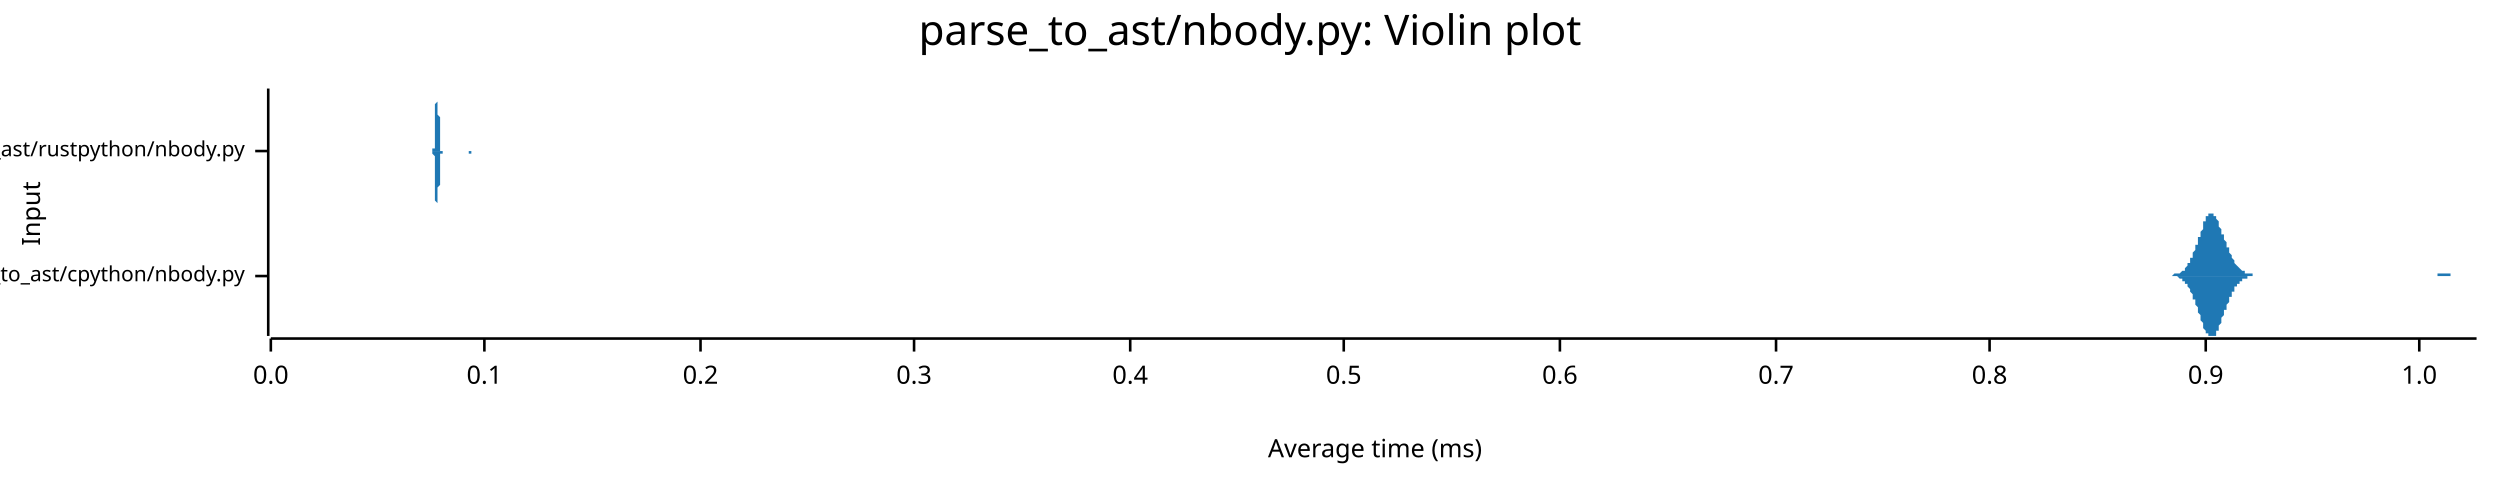
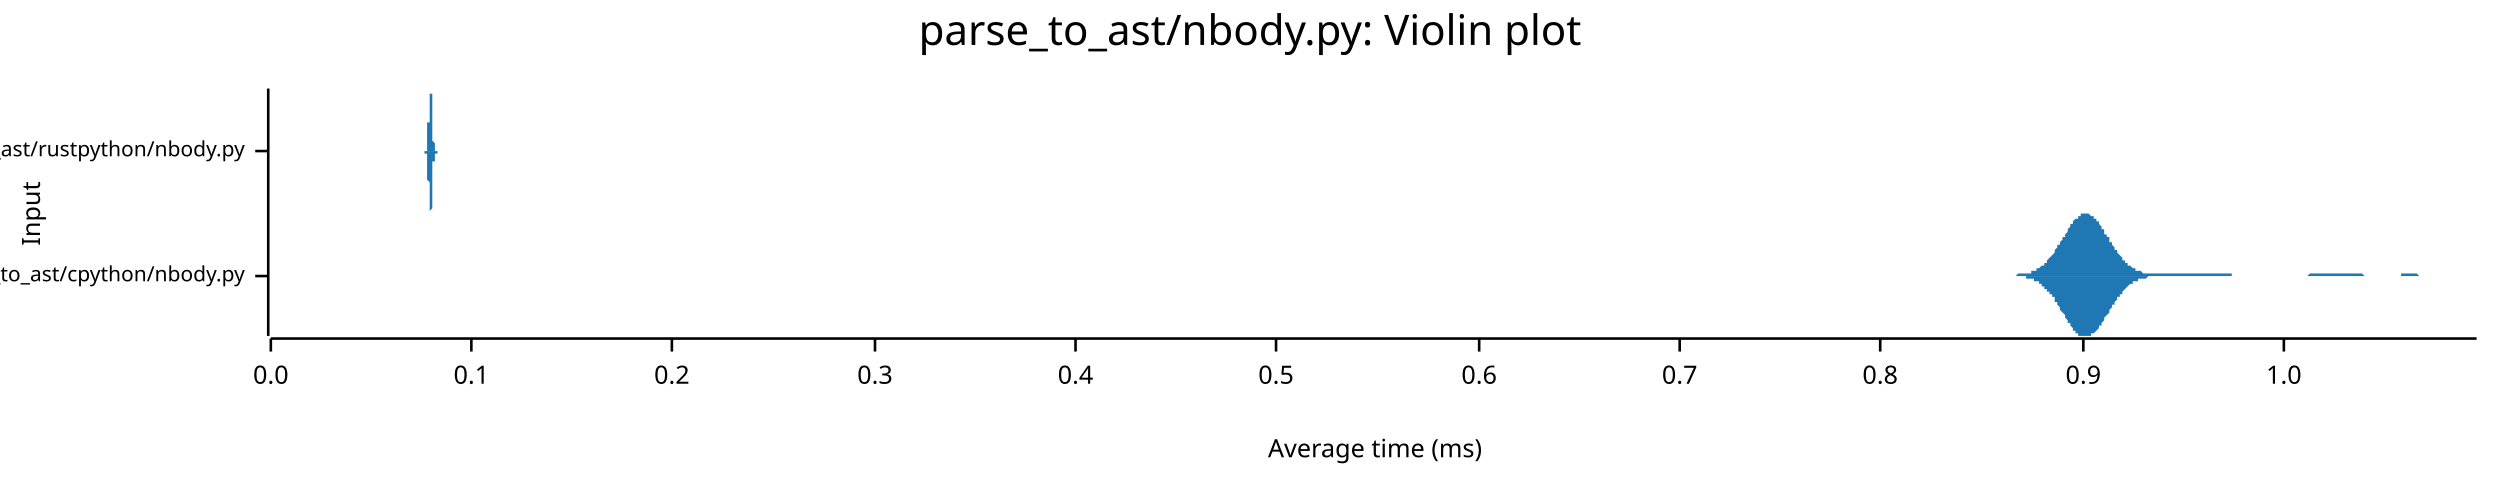
<svg xmlns="http://www.w3.org/2000/svg" width="960" height="186" viewBox="0 0 960 186">
  <text x="480" y="5" dy="0.76em" text-anchor="middle" font-family="sans-serif" font-size="16.129" opacity="1" fill="#000000">
parse_to_ast/nbody.py: Violin plot
</text>
  <text x="8" y="82" dy="0.76em" text-anchor="middle" font-family="sans-serif" font-size="9.677" opacity="1" fill="#000000" transform="rotate(270, 8, 82)">
Input
</text>
  <text x="528" y="178" dy="-0.5ex" text-anchor="middle" font-family="sans-serif" font-size="9.677" opacity="1" fill="#000000">
Average time (ms)
</text>
  <polyline fill="none" opacity="1" stroke="#000000" stroke-width="1" points="103,34 103,129 " />
  <text x="94" y="106" dy="0.5ex" text-anchor="end" font-family="sans-serif" font-size="8.065" opacity="1" fill="#000000">
parse_to_ast/cpython/nbody.py
</text>
  <polyline fill="none" opacity="1" stroke="#000000" stroke-width="1" points="98,106 103,106 " />
  <text x="94" y="58" dy="0.5ex" text-anchor="end" font-family="sans-serif" font-size="8.065" opacity="1" fill="#000000">
parse_to_ast/rustpython/nbody.py
</text>
  <polyline fill="none" opacity="1" stroke="#000000" stroke-width="1" points="98,58 103,58 " />
  <polyline fill="none" opacity="1" stroke="#000000" stroke-width="1" points="104,130 951,130 " />
  <text x="104" y="140" dy="0.76em" text-anchor="middle" font-family="sans-serif" font-size="9.677" opacity="1" fill="#000000">
0.0
</text>
  <polyline fill="none" opacity="1" stroke="#000000" stroke-width="1" points="104,130 104,135 " />
-   <text x="186" y="140" dy="0.76em" text-anchor="middle" font-family="sans-serif" font-size="9.677" opacity="1" fill="#000000">
+   <text x="181" y="140" dy="0.76em" text-anchor="middle" font-family="sans-serif" font-size="9.677" opacity="1" fill="#000000">
0.1
</text>
-   <polyline fill="none" opacity="1" stroke="#000000" stroke-width="1" points="186,130 186,135 " />
-   <text x="269" y="140" dy="0.76em" text-anchor="middle" font-family="sans-serif" font-size="9.677" opacity="1" fill="#000000">
+   <polyline fill="none" opacity="1" stroke="#000000" stroke-width="1" points="181,130 181,135 " />
+   <text x="258" y="140" dy="0.76em" text-anchor="middle" font-family="sans-serif" font-size="9.677" opacity="1" fill="#000000">
0.2
</text>
-   <polyline fill="none" opacity="1" stroke="#000000" stroke-width="1" points="269,130 269,135 " />
-   <text x="351" y="140" dy="0.76em" text-anchor="middle" font-family="sans-serif" font-size="9.677" opacity="1" fill="#000000">
+   <polyline fill="none" opacity="1" stroke="#000000" stroke-width="1" points="258,130 258,135 " />
+   <text x="336" y="140" dy="0.76em" text-anchor="middle" font-family="sans-serif" font-size="9.677" opacity="1" fill="#000000">
0.3
</text>
-   <polyline fill="none" opacity="1" stroke="#000000" stroke-width="1" points="351,130 351,135 " />
-   <text x="434" y="140" dy="0.76em" text-anchor="middle" font-family="sans-serif" font-size="9.677" opacity="1" fill="#000000">
+   <polyline fill="none" opacity="1" stroke="#000000" stroke-width="1" points="336,130 336,135 " />
+   <text x="413" y="140" dy="0.76em" text-anchor="middle" font-family="sans-serif" font-size="9.677" opacity="1" fill="#000000">
0.4
</text>
-   <polyline fill="none" opacity="1" stroke="#000000" stroke-width="1" points="434,130 434,135 " />
-   <text x="516" y="140" dy="0.76em" text-anchor="middle" font-family="sans-serif" font-size="9.677" opacity="1" fill="#000000">
+   <polyline fill="none" opacity="1" stroke="#000000" stroke-width="1" points="413,130 413,135 " />
+   <text x="490" y="140" dy="0.76em" text-anchor="middle" font-family="sans-serif" font-size="9.677" opacity="1" fill="#000000">
0.5
</text>
-   <polyline fill="none" opacity="1" stroke="#000000" stroke-width="1" points="516,130 516,135 " />
-   <text x="599" y="140" dy="0.76em" text-anchor="middle" font-family="sans-serif" font-size="9.677" opacity="1" fill="#000000">
+   <polyline fill="none" opacity="1" stroke="#000000" stroke-width="1" points="490,130 490,135 " />
+   <text x="568" y="140" dy="0.76em" text-anchor="middle" font-family="sans-serif" font-size="9.677" opacity="1" fill="#000000">
0.6
</text>
-   <polyline fill="none" opacity="1" stroke="#000000" stroke-width="1" points="599,130 599,135 " />
-   <text x="682" y="140" dy="0.76em" text-anchor="middle" font-family="sans-serif" font-size="9.677" opacity="1" fill="#000000">
+   <polyline fill="none" opacity="1" stroke="#000000" stroke-width="1" points="568,130 568,135 " />
+   <text x="645" y="140" dy="0.76em" text-anchor="middle" font-family="sans-serif" font-size="9.677" opacity="1" fill="#000000">
0.7
</text>
-   <polyline fill="none" opacity="1" stroke="#000000" stroke-width="1" points="682,130 682,135 " />
-   <text x="764" y="140" dy="0.76em" text-anchor="middle" font-family="sans-serif" font-size="9.677" opacity="1" fill="#000000">
+   <polyline fill="none" opacity="1" stroke="#000000" stroke-width="1" points="645,130 645,135 " />
+   <text x="722" y="140" dy="0.76em" text-anchor="middle" font-family="sans-serif" font-size="9.677" opacity="1" fill="#000000">
0.8
</text>
-   <polyline fill="none" opacity="1" stroke="#000000" stroke-width="1" points="764,130 764,135 " />
-   <text x="847" y="140" dy="0.76em" text-anchor="middle" font-family="sans-serif" font-size="9.677" opacity="1" fill="#000000">
+   <polyline fill="none" opacity="1" stroke="#000000" stroke-width="1" points="722,130 722,135 " />
+   <text x="800" y="140" dy="0.76em" text-anchor="middle" font-family="sans-serif" font-size="9.677" opacity="1" fill="#000000">
0.9
</text>
-   <polyline fill="none" opacity="1" stroke="#000000" stroke-width="1" points="847,130 847,135 " />
-   <text x="929" y="140" dy="0.76em" text-anchor="middle" font-family="sans-serif" font-size="9.677" opacity="1" fill="#000000">
+   <polyline fill="none" opacity="1" stroke="#000000" stroke-width="1" points="800,130 800,135 " />
+   <text x="877" y="140" dy="0.76em" text-anchor="middle" font-family="sans-serif" font-size="9.677" opacity="1" fill="#000000">
1.0
</text>
-   <polyline fill="none" opacity="1" stroke="#000000" stroke-width="1" points="929,130 929,135 " />
-   <polygon opacity="1" fill="#1F78B4" points="831,106 831,106 831,106 831,106 832,106 832,106 832,106 832,106 833,106 833,106 833,106 833,106 833,106 834,106 834,106 834,106 834,106 835,105 835,105 835,105 835,105 836,105 836,105 836,105 836,105 837,105 837,105 837,105 837,105 838,104 838,104 838,104 838,104 839,104 839,103 839,103 839,103 839,103 840,102 840,102 840,101 840,101 841,101 841,100 841,100 841,99 842,99 842,98 842,97 842,97 843,96 843,96 843,95 843,94 844,94 844,93 844,92 844,91 845,91 845,90 845,89 845,89 846,88 846,87 846,87 846,86 846,85 847,85 847,84 847,84 847,83 848,83 848,83 848,82 848,82 849,82 849,82 849,82 849,82 850,82 850,82 850,82 850,83 851,83 851,83 851,84 851,84 852,85 852,85 852,86 852,86 852,87 853,88 853,88 853,89 853,90 854,90 854,91 854,92 854,92 855,93 855,94 855,94 855,95 856,95 856,96 856,97 856,97 857,98 857,98 857,99 857,99 858,100 858,100 858,100 858,101 858,101 859,102 859,102 859,102 859,102 860,103 860,103 860,103 860,103 861,104 861,104 861,104 861,104 862,104 862,104 862,105 862,105 863,105 863,105 863,105 863,105 864,105 864,105 864,105 864,105 864,105 865,105 865,105 865,105 865,106 866,106 866,106 866,106 866,106 867,106 867,106 867,106 867,106 868,106 868,106 868,106 868,106 869,106 869,106 869,106 869,106 870,106 870,106 870,106 870,106 870,106 871,106 871,106 871,106 871,106 872,106 872,106 872,106 872,106 873,106 873,106 873,106 873,106 874,106 874,106 874,106 874,106 875,106 875,106 875,106 875,106 876,106 876,106 876,106 876,106 876,106 877,106 877,106 877,106 877,106 878,106 878,106 878,106 878,106 879,106 879,106 879,106 879,106 880,106 880,106 880,106 880,106 881,106 881,106 881,106 881,106 882,106 882,106 882,106 882,106 883,106 883,106 883,106 883,106 883,106 884,106 884,106 884,106 884,106 885,106 885,106 885,106 885,106 886,106 886,106 886,106 886,106 887,106 887,106 887,106 887,106 888,106 888,106 888,106 888,106 889,106 889,106 889,106 889,106 889,106 890,106 890,106 890,106 890,106 891,106 891,106 891,106 891,106 892,106 892,106 892,106 892,106 893,106 893,106 893,106 893,106 894,106 894,106 894,106 894,106 895,106 895,106 895,106 895,106 895,106 896,106 896,106 896,106 896,106 897,106 897,106 897,106 897,106 898,106 898,106 898,106 898,106 899,106 899,106 899,106 899,106 900,106 900,106 900,106 900,106 901,106 901,106 901,106 901,106 901,106 902,106 902,106 902,106 902,106 903,106 903,106 903,106 903,106 904,106 904,106 904,106 904,106 905,106 905,106 905,106 905,106 906,106 906,106 906,106 906,106 907,106 907,106 907,106 907,106 907,106 908,106 908,106 908,106 908,106 909,106 909,106 909,106 909,106 910,106 910,106 910,106 910,106 911,106 911,106 911,106 911,106 912,106 912,106 912,106 912,106 913,106 913,106 913,106 913,106 914,106 914,106 914,106 914,106 914,106 915,106 915,106 915,106 915,106 916,106 916,106 916,106 916,106 917,106 917,106 917,106 917,106 918,106 918,106 918,106 918,106 919,106 919,106 919,106 919,106 920,106 920,106 920,106 920,106 920,106 921,106 921,106 921,106 921,106 922,106 922,106 922,106 922,106 923,106 923,106 923,106 923,106 924,106 924,106 924,106 924,106 925,106 925,106 925,106 925,106 926,106 926,106 926,106 926,106 926,106 927,106 927,106 927,106 927,106 928,106 928,106 928,106 928,106 929,106 929,106 929,106 929,106 930,106 930,106 930,106 930,106 931,106 931,106 931,106 931,106 932,106 932,106 932,106 932,106 932,106 933,106 933,106 933,106 933,106 934,106 934,106 934,106 934,106 935,106 935,106 935,106 935,106 936,106 936,106 936,106 936,105 937,105 937,105 937,105 937,105 938,105 938,105 938,105 938,105 938,105 939,105 939,105 939,105 939,105 940,105 940,105 940,105 940,105 941,105 941,105 941,106 941,106 942,106 942,106 942,106 942,106 943,106 943,106 943,106 943,106 944,106 944,106 944,106 944,106 944,106 945,106 945,106 945,106 945,106 946,106 946,106 946,106 946,106 947,106 947,106 947,106 947,106 948,106 948,106 948,106 948,106 949,106 949,106 949,106 949,106 950,106 950,106 950,106 950,106 951,106 951,106 831,106 " />
-   <polygon opacity="1" fill="#1F78B4" points="831,106 831,106 831,106 831,106 832,106 832,106 832,106 832,106 833,106 833,106 833,106 833,106 833,106 834,106 834,106 834,106 834,106 835,106 835,106 835,106 835,106 836,106 836,106 836,106 836,106 837,107 837,107 837,107 837,107 838,107 838,107 838,107 838,108 839,108 839,108 839,108 839,109 839,109 840,109 840,110 840,110 840,110 841,111 841,111 841,112 841,112 842,113 842,113 842,114 842,115 843,115 843,116 843,117 843,117 844,118 844,119 844,119 844,120 845,121 845,122 845,122 845,123 846,124 846,124 846,125 846,126 846,126 847,127 847,127 847,128 847,128 848,128 848,129 848,129 848,129 849,129 849,129 849,129 849,129 850,129 850,129 850,129 850,129 851,129 851,128 851,128 851,127 852,127 852,126 852,126 852,125 852,125 853,124 853,123 853,123 853,122 854,121 854,121 854,120 854,119 855,119 855,118 855,117 855,117 856,116 856,115 856,115 856,114 857,114 857,113 857,113 857,112 858,112 858,111 858,111 858,111 858,110 859,110 859,110 859,109 859,109 860,109 860,109 860,108 860,108 861,108 861,108 861,108 861,107 862,107 862,107 862,107 862,107 863,107 863,107 863,107 863,106 864,106 864,106 864,106 864,106 864,106 865,106 865,106 865,106 865,106 866,106 866,106 866,106 866,106 867,106 867,106 867,106 867,106 868,106 868,106 868,106 868,106 869,106 869,106 869,106 869,106 870,106 870,106 870,106 870,106 870,106 871,106 871,106 871,106 871,106 872,106 872,106 872,106 872,106 873,106 873,106 873,106 873,106 874,106 874,106 874,106 874,106 875,106 875,106 875,106 875,106 876,106 876,106 876,106 876,106 876,106 877,106 877,106 877,106 877,106 878,106 878,106 878,106 878,106 879,106 879,106 879,106 879,106 880,106 880,106 880,106 880,106 881,106 881,106 881,106 881,106 882,106 882,106 882,106 882,106 883,106 883,106 883,106 883,106 883,106 884,106 884,106 884,106 884,106 885,106 885,106 885,106 885,106 886,106 886,106 886,106 886,106 887,106 887,106 887,106 887,106 888,106 888,106 888,106 888,106 889,106 889,106 889,106 889,106 889,106 890,106 890,106 890,106 890,106 891,106 891,106 891,106 891,106 892,106 892,106 892,106 892,106 893,106 893,106 893,106 893,106 894,106 894,106 894,106 894,106 895,106 895,106 895,106 895,106 895,106 896,106 896,106 896,106 896,106 897,106 897,106 897,106 897,106 898,106 898,106 898,106 898,106 899,106 899,106 899,106 899,106 900,106 900,106 900,106 900,106 901,106 901,106 901,106 901,106 901,106 902,106 902,106 902,106 902,106 903,106 903,106 903,106 903,106 904,106 904,106 904,106 904,106 905,106 905,106 905,106 905,106 906,106 906,106 906,106 906,106 907,106 907,106 907,106 907,106 907,106 908,106 908,106 908,106 908,106 909,106 909,106 909,106 909,106 910,106 910,106 910,106 910,106 911,106 911,106 911,106 911,106 912,106 912,106 912,106 912,106 913,106 913,106 913,106 913,106 914,106 914,106 914,106 914,106 914,106 915,106 915,106 915,106 915,106 916,106 916,106 916,106 916,106 917,106 917,106 917,106 917,106 918,106 918,106 918,106 918,106 919,106 919,106 919,106 919,106 920,106 920,106 920,106 920,106 920,106 921,106 921,106 921,106 921,106 922,106 922,106 922,106 922,106 923,106 923,106 923,106 923,106 924,106 924,106 924,106 924,106 925,106 925,106 925,106 925,106 926,106 926,106 926,106 926,106 926,106 927,106 927,106 927,106 927,106 928,106 928,106 928,106 928,106 929,106 929,106 929,106 929,106 930,106 930,106 930,106 930,106 931,106 931,106 931,106 931,106 932,106 932,106 932,106 932,106 932,106 933,106 933,106 933,106 933,106 934,106 934,106 934,106 934,106 935,106 935,106 935,106 935,106 936,106 936,106 936,106 936,106 937,106 937,106 937,106 937,106 938,106 938,106 938,106 938,106 938,106 939,106 939,106 939,106 939,106 940,106 940,106 940,106 940,106 941,106 941,106 941,106 941,106 942,106 942,106 942,106 942,106 943,106 943,106 943,106 943,106 944,106 944,106 944,106 944,106 944,106 945,106 945,106 945,106 945,106 946,106 946,106 946,106 946,106 947,106 947,106 947,106 947,106 948,106 948,106 948,106 948,106 949,106 949,106 949,106 949,106 950,106 950,106 950,106 950,106 951,106 951,106 831,106 " />
-   <polygon opacity="1" fill="#1F78B4" points="166,58 166,58 166,58 166,58 166,58 166,58 166,58 166,58 166,58 166,58 166,58 166,58 166,58 166,58 166,58 166,57 166,57 166,57 167,57 167,57 167,57 167,56 167,56 167,56 167,55 167,55 167,55 167,54 167,54 167,53 167,53 167,52 167,52 167,51 167,51 167,50 167,49 167,48 167,48 167,47 167,46 167,45 167,44 167,44 167,43 167,42 167,41 167,40 167,40 168,39 168,38 168,38 168,37 168,36 168,36 168,36 168,35 168,35 168,35 168,35 168,34 168,35 168,35 168,35 168,35 168,35 168,36 168,36 168,37 168,37 168,38 168,38 168,39 168,40 168,41 168,41 168,42 168,43 168,44 168,44 169,45 169,46 169,47 169,48 169,48 169,49 169,50 169,50 169,51 169,51 169,52 169,53 169,53 169,54 169,54 169,54 169,55 169,55 169,55 169,56 169,56 169,56 169,56 169,57 169,57 169,57 169,57 169,57 169,57 169,57 169,58 170,58 170,58 170,58 170,58 170,58 170,58 170,58 170,58 170,58 170,58 170,58 170,58 170,58 170,58 170,58 170,58 170,58 170,58 170,58 170,58 170,58 170,58 170,58 170,58 170,58 170,58 170,58 170,58 170,58 170,58 170,58 171,58 171,58 171,58 171,58 171,58 171,58 171,58 171,58 171,58 171,58 171,58 171,58 171,58 171,58 171,58 171,58 171,58 171,58 171,58 171,58 171,58 171,58 171,58 171,58 171,58 171,58 171,58 171,58 171,58 171,58 171,58 172,58 172,58 172,58 172,58 172,58 172,58 172,58 172,58 172,58 172,58 172,58 172,58 172,58 172,58 172,58 172,58 172,58 172,58 172,58 172,58 172,58 172,58 172,58 172,58 172,58 172,58 172,58 172,58 172,58 172,58 172,58 173,58 173,58 173,58 173,58 173,58 173,58 173,58 173,58 173,58 173,58 173,58 173,58 173,58 173,58 173,58 173,58 173,58 173,58 173,58 173,58 173,58 173,58 173,58 173,58 173,58 173,58 173,58 173,58 173,58 173,58 174,58 174,58 174,58 174,58 174,58 174,58 174,58 174,58 174,58 174,58 174,58 174,58 174,58 174,58 174,58 174,58 174,58 174,58 174,58 174,58 174,58 174,58 174,58 174,58 174,58 174,58 174,58 174,58 174,58 174,58 174,58 175,58 175,58 175,58 175,58 175,58 175,58 175,58 175,58 175,58 175,58 175,58 175,58 175,58 175,58 175,58 175,58 175,58 175,58 175,58 175,58 175,58 175,58 175,58 175,58 175,58 175,58 175,58 175,58 175,58 175,58 175,58 176,58 176,58 176,58 176,58 176,58 176,58 176,58 176,58 176,58 176,58 176,58 176,58 176,58 176,58 176,58 176,58 176,58 176,58 176,58 176,58 176,58 176,58 176,58 176,58 176,58 176,58 176,58 176,58 176,58 176,58 176,58 177,58 177,58 177,58 177,58 177,58 177,58 177,58 177,58 177,58 177,58 177,58 177,58 177,58 177,58 177,58 177,58 177,58 177,58 177,58 177,58 177,58 177,58 177,58 177,58 177,58 177,58 177,58 177,58 177,58 177,58 177,58 178,58 178,58 178,58 178,58 178,58 178,58 178,58 178,58 178,58 178,58 178,58 178,58 178,58 178,58 178,58 178,58 178,58 178,58 178,58 178,58 178,58 178,58 178,58 178,58 178,58 178,58 178,58 178,58 178,58 178,58 178,58 179,58 179,58 179,58 179,58 179,58 179,58 179,58 179,58 179,58 179,58 179,58 179,58 179,58 179,58 179,58 179,58 179,58 179,58 179,58 179,58 179,58 179,58 179,58 179,58 179,58 179,58 179,58 179,58 179,58 179,58 179,58 180,58 180,58 180,58 180,58 180,58 180,58 180,58 180,58 180,58 180,58 180,58 180,58 180,58 180,58 180,58 180,58 180,58 180,58 180,58 180,58 180,58 180,58 180,58 180,58 180,58 180,58 180,58 180,58 180,58 180,58 180,58 181,58 181,58 181,58 181,58 181,58 181,58 181,58 181,58 181,58 181,58 181,58 181,58 181,58 181,58 181,58 181,58 181,58 181,58 181,58 181,58 181,58 181,58 181,58 181,58 181,58 181,58 181,58 181,58 181,58 181,58 181,58 182,58 182,58 182,58 182,58 182,58 182,58 182,58 182,58 182,58 182,58 182,58 182,58 182,58 182,58 182,58 182,58 182,58 182,58 182,58 166,58 " />
-   <polygon opacity="1" fill="#1F78B4" points="166,58 166,58 166,58 166,58 166,58 166,58 166,58 166,58 166,59 166,59 166,59 166,59 166,59 166,59 166,59 166,59 166,59 166,59 167,60 167,60 167,60 167,60 167,60 167,61 167,61 167,61 167,62 167,62 167,63 167,63 167,64 167,64 167,65 167,65 167,66 167,67 167,67 167,68 167,69 167,70 167,70 167,71 167,72 167,73 167,74 167,75 167,75 167,76 167,77 168,78 168,78 168,79 168,80 168,80 168,81 168,81 168,81 168,82 168,82 168,82 168,82 168,82 168,82 168,82 168,81 168,81 168,81 168,80 168,80 168,79 168,79 168,78 168,77 168,77 168,76 168,75 168,74 168,74 168,73 168,72 169,71 169,70 169,70 169,69 169,68 169,68 169,67 169,66 169,66 169,65 169,64 169,64 169,63 169,63 169,63 169,62 169,62 169,61 169,61 169,61 169,61 169,60 169,60 169,60 169,60 169,60 169,59 169,59 169,59 169,59 169,59 170,59 170,59 170,59 170,59 170,59 170,59 170,58 170,58 170,58 170,58 170,58 170,58 170,58 170,58 170,58 170,58 170,58 170,58 170,58 170,58 170,58 170,58 170,58 170,58 170,58 170,58 170,58 170,58 170,58 170,58 170,58 171,58 171,58 171,58 171,58 171,58 171,58 171,58 171,58 171,58 171,58 171,58 171,58 171,58 171,58 171,58 171,58 171,58 171,58 171,58 171,58 171,58 171,58 171,58 171,58 171,58 171,58 171,58 171,58 171,58 171,58 171,58 172,58 172,58 172,58 172,58 172,58 172,58 172,58 172,58 172,58 172,58 172,58 172,58 172,58 172,58 172,58 172,58 172,58 172,58 172,58 172,58 172,58 172,58 172,58 172,58 172,58 172,58 172,58 172,58 172,58 172,58 172,58 173,58 173,58 173,58 173,58 173,58 173,58 173,58 173,58 173,58 173,58 173,58 173,58 173,58 173,58 173,58 173,58 173,58 173,58 173,58 173,58 173,58 173,58 173,58 173,58 173,58 173,58 173,58 173,58 173,58 173,58 174,58 174,58 174,58 174,58 174,58 174,58 174,58 174,58 174,58 174,58 174,58 174,58 174,58 174,58 174,58 174,58 174,58 174,58 174,58 174,58 174,58 174,58 174,58 174,58 174,58 174,58 174,58 174,58 174,58 174,58 174,58 175,58 175,58 175,58 175,58 175,58 175,58 175,58 175,58 175,58 175,58 175,58 175,58 175,58 175,58 175,58 175,58 175,58 175,58 175,58 175,58 175,58 175,58 175,58 175,58 175,58 175,58 175,58 175,58 175,58 175,58 175,58 176,58 176,58 176,58 176,58 176,58 176,58 176,58 176,58 176,58 176,58 176,58 176,58 176,58 176,58 176,58 176,58 176,58 176,58 176,58 176,58 176,58 176,58 176,58 176,58 176,58 176,58 176,58 176,58 176,58 176,58 176,58 177,58 177,58 177,58 177,58 177,58 177,58 177,58 177,58 177,58 177,58 177,58 177,58 177,58 177,58 177,58 177,58 177,58 177,58 177,58 177,58 177,58 177,58 177,58 177,58 177,58 177,58 177,58 177,58 177,58 177,58 177,58 178,58 178,58 178,58 178,58 178,58 178,58 178,58 178,58 178,58 178,58 178,58 178,58 178,58 178,58 178,58 178,58 178,58 178,58 178,58 178,58 178,58 178,58 178,58 178,58 178,58 178,58 178,58 178,58 178,58 178,58 178,58 179,58 179,58 179,58 179,58 179,58 179,58 179,58 179,58 179,58 179,58 179,58 179,58 179,58 179,58 179,58 179,58 179,58 179,58 179,58 179,58 179,58 179,58 179,58 179,58 179,58 179,58 179,58 179,58 179,58 179,58 179,58 180,58 180,58 180,58 180,58 180,58 180,58 180,58 180,58 180,58 180,58 180,58 180,58 180,58 180,58 180,58 180,58 180,58 180,58 180,58 180,58 180,58 180,58 180,58 180,58 180,58 180,58 180,59 180,59 180,59 180,59 180,59 181,59 181,59 181,58 181,58 181,58 181,58 181,58 181,58 181,58 181,58 181,58 181,58 181,58 181,58 181,58 181,58 181,58 181,58 181,58 181,58 181,58 181,58 181,58 181,58 181,58 181,58 181,58 181,58 181,58 181,58 181,58 182,58 182,58 182,58 182,58 182,58 182,58 182,58 182,58 182,58 182,58 182,58 182,58 182,58 182,58 182,58 182,58 182,58 182,58 182,58 166,58 " />
+   <polyline fill="none" opacity="1" stroke="#000000" stroke-width="1" points="877,130 877,135 " />
+   <polygon opacity="1" fill="#1F78B4" points="770,106 770,106 771,106 771,106 772,106 772,106 772,106 773,106 773,106 773,106 774,106 774,106 774,106 775,105 775,105 776,105 776,105 776,105 777,105 777,105 777,105 778,105 778,105 778,105 779,105 779,105 780,105 780,104 780,104 781,104 781,104 781,104 782,104 782,103 782,103 783,103 783,103 783,103 784,102 784,102 785,102 785,101 785,101 786,101 786,100 786,100 787,99 787,99 787,99 788,98 788,98 789,97 789,96 789,96 790,95 790,95 790,94 791,94 791,93 791,93 792,92 792,91 793,91 793,90 793,90 794,89 794,88 794,88 795,87 795,87 795,86 796,86 796,85 796,85 797,84 797,84 798,84 798,83 798,83 799,83 799,82 799,82 800,82 800,82 800,82 801,82 801,82 802,82 802,82 802,82 803,83 803,83 803,83 804,83 804,84 804,84 805,84 805,85 806,85 806,86 806,86 807,87 807,87 807,88 808,88 808,89 808,90 809,90 809,91 810,91 810,92 810,93 811,93 811,94 811,94 812,95 812,95 812,96 813,96 813,97 813,97 814,98 814,98 815,99 815,99 815,100 816,100 816,101 816,101 817,101 817,102 817,102 818,102 818,102 819,103 819,103 819,103 820,103 820,104 820,104 821,104 821,104 821,104 822,104 822,104 823,105 823,105 823,105 824,105 824,105 824,105 825,105 825,105 825,105 826,105 826,105 827,105 827,105 827,105 828,105 828,105 828,105 829,105 829,105 829,105 830,105 830,105 830,105 831,105 831,105 832,105 832,105 832,105 833,105 833,105 833,105 834,105 834,105 834,105 835,105 835,105 836,105 836,105 836,105 837,105 837,105 837,105 838,105 838,105 838,105 839,105 839,105 840,105 840,105 840,105 841,105 841,105 841,105 842,105 842,105 842,105 843,105 843,105 843,105 844,105 844,105 845,105 845,105 845,105 846,105 846,105 846,105 847,105 847,105 847,105 848,105 848,105 849,105 849,105 849,105 850,105 850,105 850,105 851,105 851,105 851,105 852,105 852,105 853,105 853,105 853,105 854,105 854,105 854,105 855,105 855,105 855,105 856,105 856,105 857,105 857,105 857,106 858,106 858,106 858,106 859,106 859,106 859,106 860,106 860,106 860,106 861,106 861,106 862,106 862,106 862,106 863,106 863,106 863,106 864,106 864,106 864,106 865,106 865,106 866,106 866,106 866,106 867,106 867,106 867,106 868,106 868,106 868,106 869,106 869,106 870,106 870,106 870,106 871,106 871,106 871,106 872,106 872,106 872,106 873,106 873,106 873,106 874,106 874,106 875,106 875,106 875,106 876,106 876,106 876,106 877,106 877,106 877,106 878,106 878,106 879,106 879,106 879,106 880,106 880,106 880,106 881,106 881,106 881,106 882,106 882,106 883,106 883,106 883,106 884,106 884,106 884,106 885,106 885,106 885,106 886,106 886,106 887,105 887,105 887,105 888,105 888,105 888,105 889,105 889,105 889,105 890,105 890,105 890,105 891,105 891,105 892,105 892,105 892,105 893,105 893,105 893,105 894,105 894,105 894,105 895,105 895,105 896,105 896,105 896,105 897,105 897,105 897,105 898,105 898,105 898,105 899,105 899,105 900,105 900,105 900,105 901,105 901,105 901,105 902,105 902,105 902,105 903,105 903,105 904,105 904,105 904,105 905,105 905,105 905,105 906,105 906,105 906,105 907,105 907,105 907,105 908,106 908,106 909,106 909,106 909,106 910,106 910,106 910,106 911,106 911,106 911,106 912,106 912,106 913,106 913,106 913,106 914,106 914,106 914,106 915,106 915,106 915,106 916,106 916,106 917,106 917,106 917,106 918,106 918,106 918,106 919,106 919,106 919,106 920,106 920,106 920,106 921,106 921,106 922,106 922,106 922,105 923,105 923,105 923,105 924,105 924,105 924,105 925,105 925,105 926,105 926,105 926,105 927,105 927,105 927,105 928,105 928,105 928,105 929,106 929,106 930,106 930,106 930,106 931,106 931,106 931,106 932,106 932,106 932,106 933,106 933,106 934,106 934,106 934,106 935,106 935,106 935,106 936,106 936,106 936,106 937,106 937,106 937,106 938,106 938,106 939,106 939,106 939,106 940,106 940,106 940,106 941,106 941,106 941,106 942,106 942,106 943,106 943,106 943,106 944,106 944,106 944,106 945,106 945,106 945,106 946,106 946,106 947,106 947,106 947,106 948,106 948,106 948,106 949,106 949,106 949,106 950,106 950,106 951,106 951,106 770,106 " />
+   <polygon opacity="1" fill="#1F78B4" points="770,106 770,106 771,106 771,106 772,106 772,106 772,106 773,106 773,106 773,106 774,106 774,106 774,106 775,106 775,106 776,106 776,106 776,106 777,106 777,106 777,106 778,106 778,106 778,107 779,107 779,107 780,107 780,107 780,107 781,107 781,107 781,108 782,108 782,108 782,108 783,108 783,109 783,109 784,109 784,110 785,110 785,110 785,111 786,111 786,111 786,112 787,112 787,113 787,113 788,113 788,114 789,114 789,115 789,116 790,116 790,117 790,117 791,118 791,118 791,119 792,120 792,120 793,121 793,121 793,122 794,123 794,123 794,124 795,124 795,125 795,125 796,126 796,126 796,127 797,127 797,128 798,128 798,128 798,129 799,129 799,129 799,129 800,129 800,129 800,129 801,129 801,129 802,129 802,129 802,129 803,129 803,129 803,128 804,128 804,128 804,128 805,127 805,127 806,126 806,126 806,125 807,125 807,124 807,124 808,123 808,123 808,122 809,121 809,121 810,120 810,120 810,119 811,118 811,118 811,117 812,117 812,116 812,116 813,115 813,115 813,114 814,114 814,113 815,113 815,112 815,112 816,111 816,111 816,111 817,110 817,110 817,110 818,109 818,109 819,109 819,109 819,108 820,108 820,108 820,108 821,108 821,107 821,107 822,107 822,107 823,107 823,107 823,107 824,107 824,107 824,107 825,106 825,106 825,106 826,106 826,106 827,106 827,106 827,106 828,106 828,106 828,106 829,106 829,106 829,106 830,106 830,106 830,106 831,106 831,106 832,106 832,106 832,106 833,106 833,106 833,106 834,106 834,106 834,106 835,106 835,106 836,106 836,106 836,106 837,106 837,106 837,106 838,106 838,106 838,106 839,106 839,106 840,106 840,106 840,106 841,106 841,106 841,106 842,106 842,106 842,106 843,106 843,106 843,106 844,106 844,106 845,106 845,106 845,106 846,106 846,106 846,106 847,106 847,106 847,106 848,106 848,106 849,106 849,106 849,106 850,106 850,106 850,106 851,106 851,106 851,106 852,106 852,106 853,106 853,106 853,106 854,106 854,106 854,106 855,106 855,106 855,106 856,106 856,106 857,106 857,106 857,106 858,106 858,106 858,106 859,106 859,106 859,106 860,106 860,106 860,106 861,106 861,106 862,106 862,106 862,106 863,106 863,106 863,106 864,106 864,106 864,106 865,106 865,106 866,106 866,106 866,106 867,106 867,106 867,106 868,106 868,106 868,106 869,106 869,106 870,106 870,106 870,106 871,106 871,106 871,106 872,106 872,106 872,106 873,106 873,106 873,106 874,106 874,106 875,106 875,106 875,106 876,106 876,106 876,106 877,106 877,106 877,106 878,106 878,106 879,106 879,106 879,106 880,106 880,106 880,106 881,106 881,106 881,106 882,106 882,106 883,106 883,106 883,106 884,106 884,106 884,106 885,106 885,106 885,106 886,106 886,106 887,106 887,106 887,106 888,106 888,106 888,106 889,106 889,106 889,106 890,106 890,106 890,106 891,106 891,106 892,106 892,106 892,106 893,106 893,106 893,106 894,106 894,106 894,106 895,106 895,106 896,106 896,106 896,106 897,106 897,106 897,106 898,106 898,106 898,106 899,106 899,106 900,106 900,106 900,106 901,106 901,106 901,106 902,106 902,106 902,106 903,106 903,106 904,106 904,106 904,106 905,106 905,106 905,106 906,106 906,106 906,106 907,106 907,106 907,106 908,106 908,106 909,106 909,106 909,106 910,106 910,106 910,106 911,106 911,106 911,106 912,106 912,106 913,106 913,106 913,106 914,106 914,106 914,106 915,106 915,106 915,106 916,106 916,106 917,106 917,106 917,106 918,106 918,106 918,106 919,106 919,106 919,106 920,106 920,106 920,106 921,106 921,106 922,106 922,106 922,106 923,106 923,106 923,106 924,106 924,106 924,106 925,106 925,106 926,106 926,106 926,106 927,106 927,106 927,106 928,106 928,106 928,106 929,106 929,106 930,106 930,106 930,106 931,106 931,106 931,106 932,106 932,106 932,106 933,106 933,106 934,106 934,106 934,106 935,106 935,106 935,106 936,106 936,106 936,106 937,106 937,106 937,106 938,106 938,106 939,106 939,106 939,106 940,106 940,106 940,106 941,106 941,106 941,106 942,106 942,106 943,106 943,106 943,106 944,106 944,106 944,106 945,106 945,106 945,106 946,106 946,106 947,106 947,106 947,106 948,106 948,106 948,106 949,106 949,106 949,106 950,106 950,106 951,106 951,106 770,106 " />
+   <polygon opacity="1" fill="#1F78B4" points="163,58 163,58 163,58 163,58 163,58 163,58 163,58 163,58 163,58 163,58 163,58 163,58 163,58 163,58 163,58 164,58 164,58 164,58 164,57 164,57 164,57 164,57 164,57 164,57 164,57 164,56 164,56 164,56 164,55 164,55 164,55 164,54 164,54 164,54 164,53 164,53 164,52 164,51 164,51 164,50 164,50 164,49 164,48 164,47 165,47 165,46 165,45 165,44 165,44 165,43 165,42 165,41 165,41 165,40 165,39 165,39 165,38 165,37 165,37 165,36 165,36 165,35 165,35 165,35 165,35 165,35 165,34 165,35 165,35 165,35 165,35 165,35 165,36 165,36 166,36 166,37 166,37 166,38 166,39 166,39 166,40 166,41 166,41 166,42 166,43 166,43 166,44 166,45 166,46 166,46 166,47 166,48 166,49 166,49 166,50 166,50 166,51 166,52 166,52 166,53 166,53 166,53 166,54 166,54 167,55 167,55 167,55 167,56 167,56 167,56 167,56 167,56 167,57 167,57 167,57 167,57 167,57 167,57 167,57 167,57 167,57 167,58 167,58 167,58 167,58 167,58 167,58 167,58 167,58 167,58 167,58 167,58 167,58 167,58 168,58 168,58 168,58 168,58 168,58 168,58 168,58 168,58 168,58 168,58 168,58 168,58 168,58 168,58 168,58 168,58 168,58 168,58 168,58 168,58 168,58 168,58 168,58 168,58 168,58 168,58 168,58 168,58 168,58 168,58 169,58 169,58 169,58 169,58 169,58 169,58 169,58 169,58 169,58 169,58 169,58 169,58 169,58 169,58 169,58 169,58 169,58 169,58 169,58 169,58 169,58 169,58 169,58 169,58 169,58 169,58 169,58 169,58 169,58 169,58 170,58 170,58 170,58 170,58 170,58 170,58 170,58 170,58 170,58 170,58 170,58 170,58 170,58 170,58 170,58 170,58 170,58 170,58 170,58 170,58 170,58 170,58 170,58 170,58 170,58 170,58 170,58 170,58 170,58 170,58 171,58 171,58 171,58 171,58 171,58 171,58 171,58 171,58 171,58 171,58 171,58 171,58 171,58 171,58 171,58 171,58 171,58 171,58 171,58 171,58 171,58 171,58 171,58 171,58 171,58 171,58 171,58 171,58 171,58 171,58 172,58 172,58 172,58 172,58 172,58 172,58 172,58 172,58 172,58 172,58 172,58 172,58 172,58 172,58 172,58 172,58 172,58 172,58 172,58 172,58 172,58 172,58 172,58 172,58 172,58 172,58 172,58 172,58 172,58 172,58 173,58 173,58 173,58 173,58 173,58 173,58 173,58 173,58 173,58 173,58 173,58 173,58 173,58 173,58 173,58 173,58 173,58 173,58 173,58 173,58 173,58 173,58 173,58 173,58 173,58 173,58 173,58 173,58 173,58 173,58 174,58 174,58 174,58 174,58 174,58 174,58 174,58 174,58 174,58 174,58 174,58 174,58 174,58 174,58 174,58 174,58 174,58 174,58 174,58 174,58 174,58 174,58 174,58 174,58 174,58 174,58 174,58 174,58 174,58 174,58 175,58 175,58 175,58 175,58 175,58 175,58 175,58 175,58 175,58 175,58 175,58 175,58 175,58 175,58 175,58 175,58 175,58 175,58 175,58 175,58 175,58 175,58 175,58 175,58 175,58 175,58 175,58 175,58 175,58 175,58 176,58 176,58 176,58 176,58 176,58 176,58 176,58 176,58 176,58 176,58 176,58 176,58 176,58 176,58 176,58 176,58 176,58 176,58 176,58 176,58 176,58 176,58 176,58 176,58 176,58 176,58 176,58 176,58 176,58 176,58 177,58 177,58 177,58 177,58 177,58 177,58 177,58 177,58 177,58 177,58 177,58 177,58 177,58 177,58 177,58 177,58 177,58 177,58 177,58 177,58 177,58 177,58 177,58 177,58 177,58 177,58 177,58 177,58 177,58 177,58 178,58 178,58 178,58 178,58 178,58 178,58 178,58 178,58 178,58 178,58 178,58 178,58 178,58 178,58 178,58 178,58 178,58 178,58 178,58 178,58 178,58 178,58 178,58 178,58 178,58 178,58 178,58 178,58 178,58 178,58 179,58 179,58 179,58 179,58 179,58 179,58 179,58 179,58 179,58 179,58 179,58 179,58 179,58 179,58 179,58 179,58 179,58 179,58 179,58 179,58 179,58 179,58 179,58 179,58 179,58 179,58 179,58 179,58 179,58 179,58 180,58 180,58 180,58 180,58 180,58 180,58 180,58 163,58 " />
+   <polygon opacity="1" fill="#1F78B4" points="163,58 163,58 163,58 163,58 163,58 163,58 163,58 163,58 163,58 163,58 163,58 163,59 163,59 163,59 163,59 164,59 164,59 164,59 164,59 164,59 164,59 164,59 164,60 164,60 164,60 164,60 164,60 164,61 164,61 164,61 164,62 164,62 164,63 164,63 164,63 164,64 164,65 164,65 164,66 164,66 164,67 164,68 164,68 164,69 165,70 165,71 165,71 165,72 165,73 165,74 165,74 165,75 165,76 165,77 165,77 165,78 165,79 165,79 165,80 165,80 165,81 165,81 165,81 165,82 165,82 165,82 165,82 165,82 165,82 165,82 165,82 165,81 165,81 165,81 166,80 166,80 166,79 166,79 166,78 166,77 166,77 166,76 166,75 166,74 166,74 166,73 166,72 166,72 166,71 166,70 166,69 166,69 166,68 166,67 166,67 166,66 166,65 166,65 166,64 166,64 166,63 166,63 166,63 166,62 167,62 167,62 167,61 167,61 167,61 167,60 167,60 167,60 167,60 167,60 167,60 167,59 167,59 167,59 167,59 167,59 167,59 167,59 167,59 167,59 167,59 167,59 167,59 167,59 167,59 167,59 167,59 167,59 167,59 167,59 168,59 168,59 168,59 168,59 168,59 168,59 168,59 168,59 168,59 168,59 168,58 168,58 168,58 168,58 168,58 168,58 168,58 168,58 168,58 168,58 168,58 168,58 168,58 168,58 168,58 168,58 168,58 168,58 168,58 168,58 169,58 169,58 169,58 169,58 169,58 169,58 169,58 169,58 169,58 169,58 169,58 169,58 169,58 169,58 169,58 169,58 169,58 169,58 169,58 169,58 169,58 169,58 169,58 169,58 169,58 169,58 169,58 169,58 169,58 169,58 170,58 170,58 170,58 170,58 170,58 170,58 170,58 170,58 170,58 170,58 170,58 170,58 170,58 170,58 170,58 170,58 170,58 170,58 170,58 170,58 170,58 170,58 170,58 170,58 170,58 170,58 170,58 170,58 170,58 170,58 171,58 171,58 171,58 171,58 171,58 171,58 171,58 171,58 171,58 171,58 171,58 171,58 171,58 171,58 171,58 171,58 171,58 171,58 171,58 171,58 171,58 171,58 171,58 171,58 171,58 171,58 171,58 171,58 171,58 171,58 172,58 172,58 172,58 172,58 172,58 172,58 172,58 172,58 172,58 172,58 172,58 172,58 172,58 172,58 172,58 172,58 172,58 172,58 172,58 172,58 172,58 172,58 172,58 172,58 172,58 172,58 172,58 172,58 172,58 172,58 173,58 173,58 173,58 173,58 173,58 173,58 173,58 173,58 173,58 173,58 173,58 173,58 173,58 173,58 173,58 173,58 173,58 173,58 173,58 173,58 173,58 173,58 173,58 173,58 173,58 173,58 173,58 173,58 173,58 173,58 174,58 174,58 174,58 174,58 174,58 174,58 174,58 174,58 174,58 174,58 174,58 174,58 174,58 174,58 174,58 174,58 174,58 174,58 174,58 174,58 174,58 174,58 174,58 174,58 174,58 174,58 174,58 174,58 174,58 174,58 175,58 175,58 175,58 175,58 175,58 175,58 175,58 175,58 175,58 175,58 175,58 175,58 175,58 175,58 175,58 175,58 175,58 175,58 175,58 175,58 175,58 175,58 175,58 175,58 175,58 175,58 175,58 175,58 175,58 175,58 176,58 176,58 176,58 176,58 176,58 176,58 176,58 176,58 176,58 176,58 176,58 176,58 176,58 176,58 176,58 176,58 176,58 176,58 176,58 176,58 176,58 176,58 176,58 176,58 176,58 176,58 176,58 176,58 176,58 176,58 177,58 177,58 177,58 177,58 177,58 177,58 177,58 177,58 177,58 177,58 177,58 177,58 177,58 177,58 177,58 177,58 177,58 177,58 177,58 177,58 177,58 177,58 177,58 177,58 177,58 177,58 177,58 177,58 177,58 177,58 178,58 178,58 178,58 178,58 178,58 178,58 178,58 178,58 178,59 178,59 178,59 178,59 178,59 178,59 178,59 178,59 178,59 178,59 178,59 178,59 178,59 178,59 178,58 178,58 178,58 178,58 178,58 178,58 178,58 178,58 179,58 179,58 179,58 179,58 179,58 179,58 179,58 179,58 179,58 179,58 179,58 179,58 179,58 179,58 179,58 179,58 179,58 179,58 179,58 179,58 179,58 179,58 179,58 179,58 179,58 179,58 179,58 179,58 179,58 179,58 180,58 180,58 180,58 180,58 180,58 180,58 180,58 163,58 " />
</svg>
